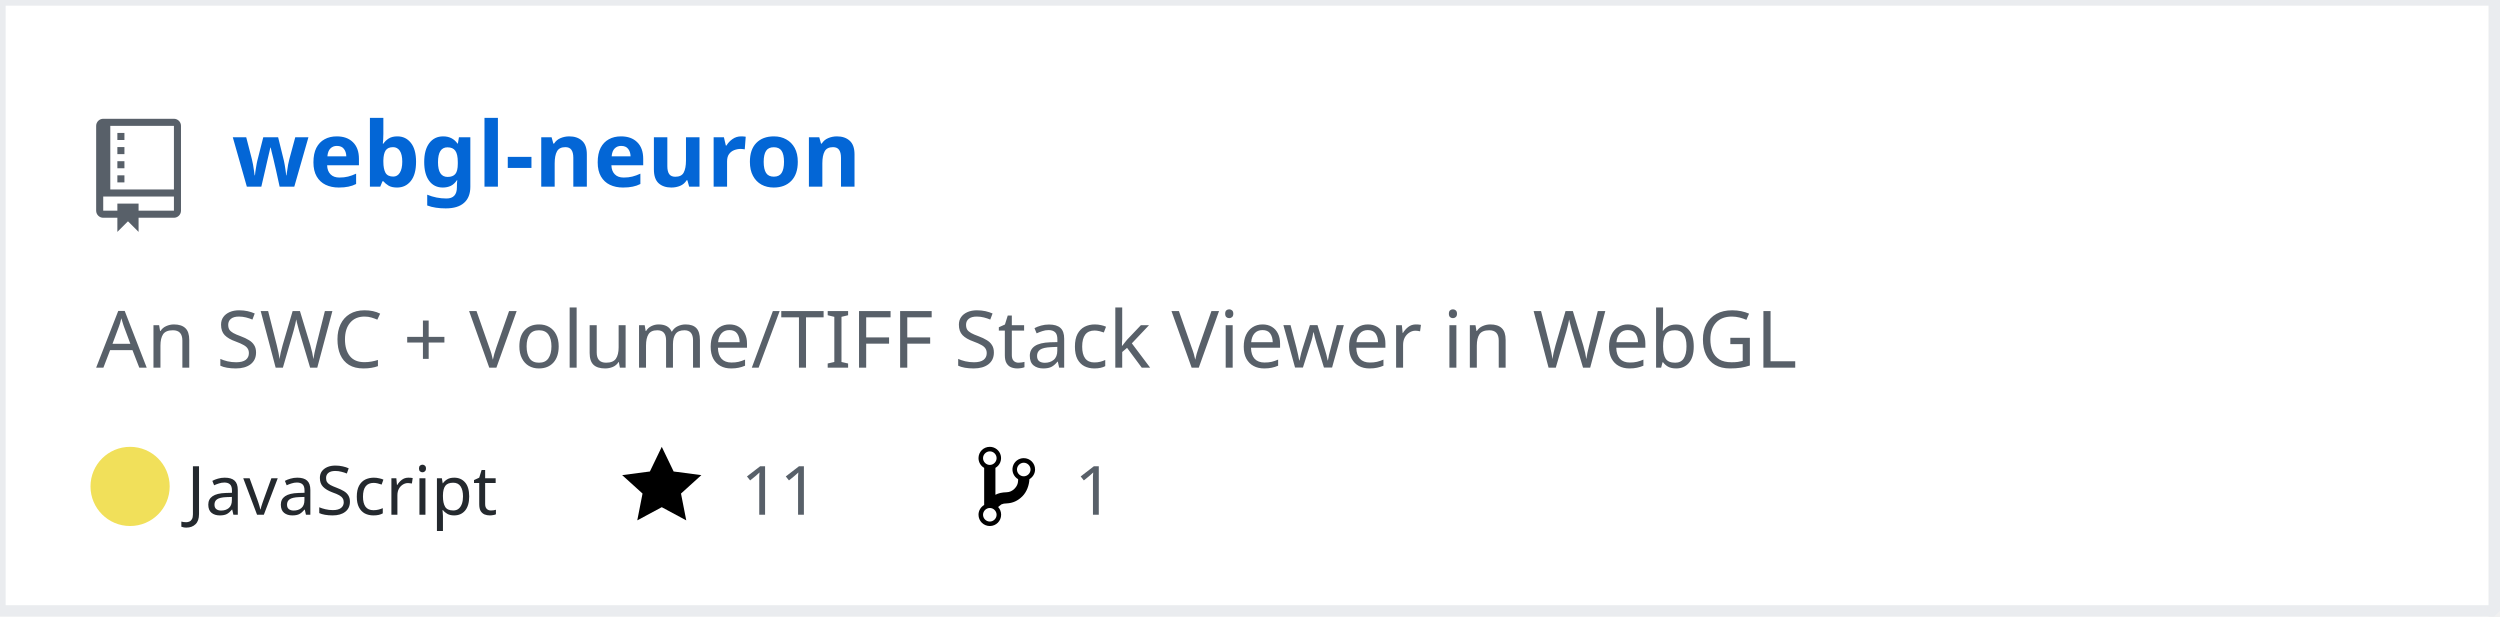
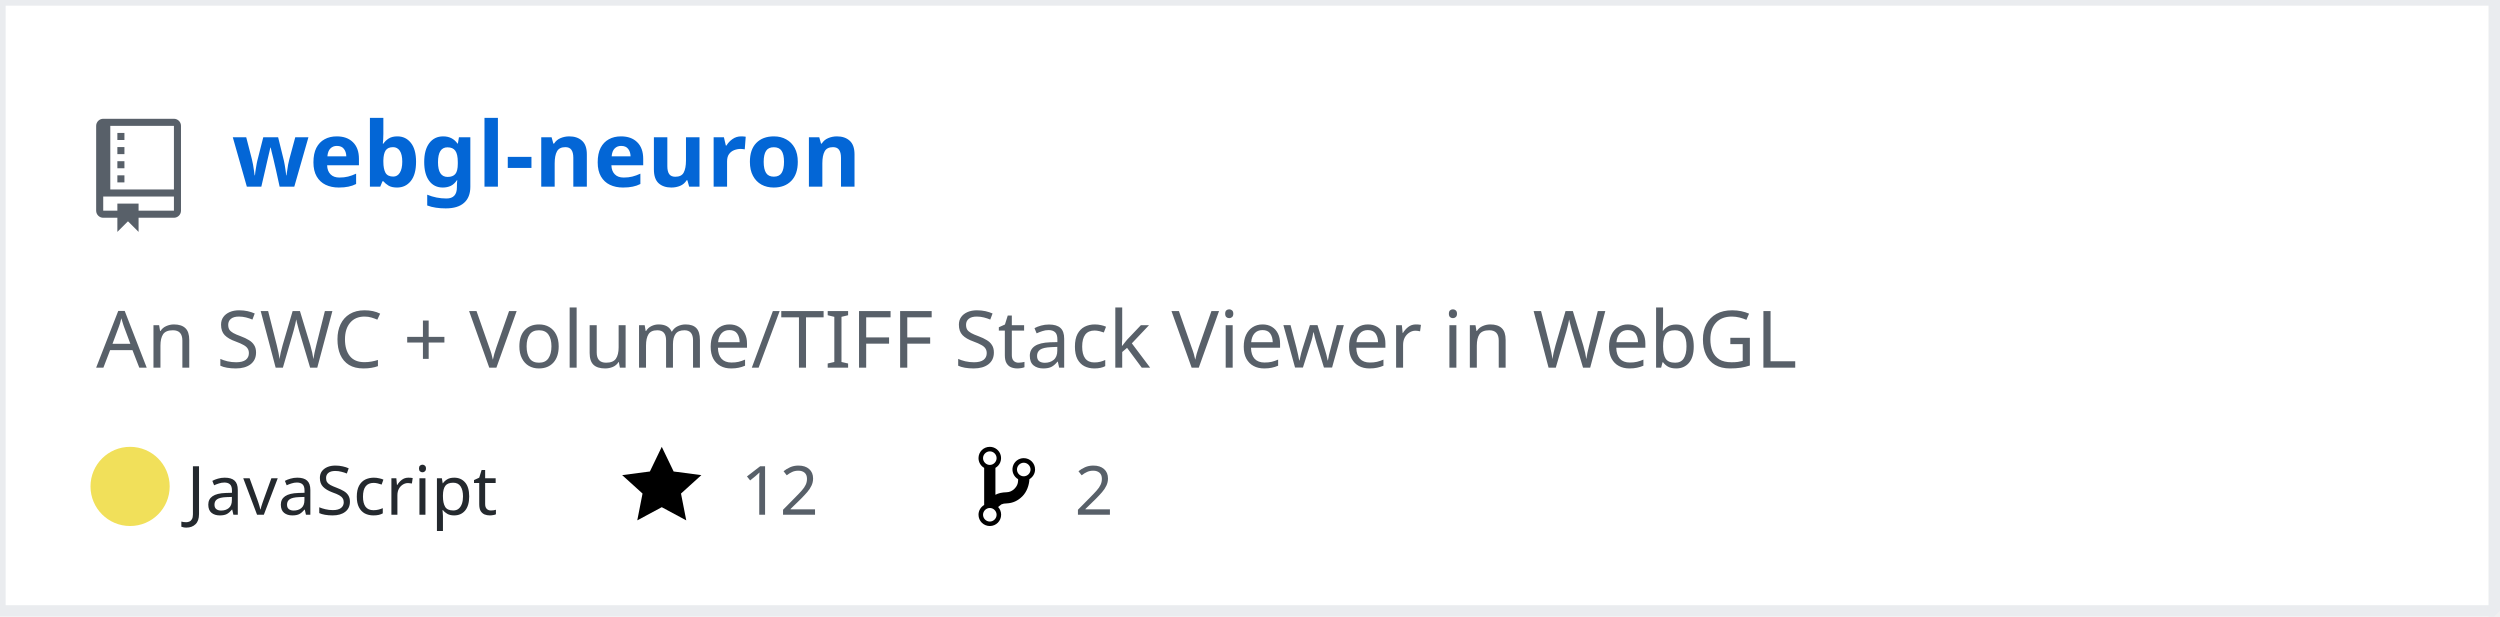
<svg xmlns="http://www.w3.org/2000/svg" width="442" height="109" version="1.2" baseProfile="tiny" data-reactroot="">
  <defs />
  <g fill="none" stroke="black" stroke-width="1" fill-rule="evenodd" stroke-linecap="square" stroke-linejoin="bevel">
    <g fill="#ffffff" fill-opacity="1" stroke="none" transform="matrix(1,0,0,1,0,0)">
      <rect x="0" y="0" width="440" height="109" />
    </g>
    <rect x="0" y="0" width="441" height="108" stroke="#eaecef" stroke-width="2" />
    <g fill="#586069" fill-opacity="1" stroke="none" transform="matrix(1.25,0,0,1.25,17,21)">
      <path vector-effect="none" fill-rule="evenodd" d="M4,9 L3,9 L3,8 L4,8 L4,9 M4,6 L3,6 L3,7 L4,7 L4,6 M4,4 L3,4 L3,5 L4,5 L4,4 M4,2 L3,2 L3,3 L4,3 L4,2 M12,1 L12,13 C12,13.55 11.55,14 11,14 L6,14 L6,16 L4.5,14.5 L3,16 L3,14 L1,14 C0.45,14 0,13.55 0,13 L0,1 C0,0.45 0.45,0 1,0 L11,0 C11.55,0 12,0.45 12,1 M11,11 L1,11 L1,13 L3,13 L3,12 L6,12 L6,13 L11,13 L11,11 M11,1 L2,1 L2,10 L11,10 L11,1" />
    </g>
    <g fill="#0366d6" fill-opacity="1" stroke="#0366d6" stroke-opacity="1" stroke-width="1" stroke-linecap="square" stroke-linejoin="bevel" transform="matrix(1,0,0,1,0,0)">
      <a target="" href="https://github.com/Twinklebear/webgl-neuron">
        <text fill="#0366d6" fill-opacity="1" stroke="none" xml:space="preserve" x="41" y="33" font-family="sans-serif" font-size="16" font-weight="630" font-style="normal">webgl-neuron</text>
      </a>
    </g>
    <g fill="#586069" fill-opacity="1" stroke="#586069" stroke-opacity="1" stroke-width="1" stroke-linecap="square" stroke-linejoin="bevel" transform="matrix(1,0,0,1,0,0)">
      <text fill="#586069" fill-opacity="1" stroke="none" xml:space="preserve" x="17" y="65" font-family="sans-serif" font-size="14" font-weight="400" font-style="normal">An SWC + Volume/TIFF Stack Viewer in WebGL </text>
    </g>
    <g fill="#24292e" fill-opacity="1" stroke="#24292e" stroke-opacity="1" stroke-width="1" stroke-linecap="square" stroke-linejoin="bevel" transform="matrix(1,0,0,1,0,0)">
      <text fill="#24292e" fill-opacity="1" stroke="none" xml:space="preserve" x="33" y="91" font-family="sans-serif" font-size="12" font-weight="400" font-style="normal">JavaScript</text>
    </g>
    <g fill="#000000" fill-opacity="1" stroke="none" transform="matrix(1,0,0,1,110,78)">
      <a target="" href="https://github.com/Twinklebear/webgl-neuron/stargazers">
        <path vector-effect="none" fill-rule="evenodd" d="M14,6 L9.1,5.36 L7,1 L4.9,5.36 L0,6 L3.6,9.26 L2.67,14 L7,11.67 L11.33,14 L10.4,9.26 L14,6" />
      </a>
    </g>
    <g fill="#586069" fill-opacity="1" stroke="#586069" stroke-opacity="1" stroke-width="1" stroke-linecap="square" stroke-linejoin="bevel" transform="matrix(1,0,0,1,0,0)">
      <a target="" href="https://github.com/Twinklebear/webgl-neuron/stargazers">
-         <text fill="#586069" fill-opacity="1" stroke="none" xml:space="preserve" x="131" y="91" font-family="sans-serif" font-size="12" font-weight="400" font-style="normal">11</text>
+         <text fill="#586069" fill-opacity="1" stroke="none" xml:space="preserve" x="131" y="91" font-family="sans-serif" font-size="12" font-weight="400" font-style="normal">12</text>
      </a>
    </g>
    <g fill="#000000" fill-opacity="1" stroke="none" transform="matrix(1,0,0,1,173,78)">
      <a target="" href="https://github.com/Twinklebear/webgl-neuron/network/members">
        <path vector-effect="none" fill-rule="evenodd" d="M10,5 C10,3.89 9.11,3 8,3 C7.097,2.998 6.305,3.603 6.07,4.476 C5.836,5.348 6.217,6.269 7,6.72 L7,7.02 C6.98,7.54 6.77,8 6.37,8.4 C5.97,8.8 5.51,9.01 4.99,9.03 C4.16,9.05 3.51,9.19 2.99,9.48 L2.99,4.72 C3.773,4.269 4.154,3.348 3.92,2.476 C3.685,1.603 2.893,0.998 1.99,1 C0.88,1 0,1.89 0,3 C0.004,3.71 0.385,4.365 1,4.72 L1,11.28 C0.41,11.63 0,12.27 0,13 C0,14.11 0.89,15 2,15 C3.11,15 4,14.11 4,13 C4,12.47 3.8,12 3.47,11.64 C3.56,11.58 3.95,11.23 4.06,11.17 C4.31,11.06 4.62,11 5,11 C6.05,10.95 6.95,10.55 7.75,9.75 C8.55,8.95 8.95,7.77 9,6.73 L8.98,6.73 C9.59,6.37 10,5.73 10,5 M2,1.8 C2.66,1.8 3.2,2.35 3.2,3 C3.2,3.65 2.65,4.2 2,4.2 C1.35,4.2 0.8,3.65 0.8,3 C0.8,2.35 1.35,1.8 2,1.8 M2,14.21 C1.34,14.21 0.8,13.66 0.8,13.01 C0.8,12.36 1.35,11.81 2,11.81 C2.65,11.81 3.2,12.36 3.2,13.01 C3.2,13.66 2.65,14.21 2,14.21 M8,6.21 C7.34,6.21 6.8,5.66 6.8,5.01 C6.8,4.36 7.35,3.81 8,3.81 C8.65,3.81 9.2,4.36 9.2,5.01 C9.2,5.66 8.65,6.21 8,6.21 " />
      </a>
    </g>
    <g fill="#586069" fill-opacity="1" stroke="#586069" stroke-opacity="1" stroke-width="1" stroke-linecap="square" stroke-linejoin="bevel" transform="matrix(1,0,0,1,0,0)">
      <a target="" href="https://github.com/Twinklebear/webgl-neuron/network/members">
-         <text fill="" fill-opacity="1" stroke="none" xml:space="preserve" x="190" y="91" font-family="sans-serif" font-size="12" font-weight="400" font-style="normal">1</text>
+         <text fill="" fill-opacity="1" stroke="none" xml:space="preserve" x="190" y="91" font-family="sans-serif" font-size="12" font-weight="400" font-style="normal">2</text>
      </a>
    </g>
    <circle cx="23" cy="86" r="7" stroke="none" fill="#f1e05a" />
  </g>
</svg>
